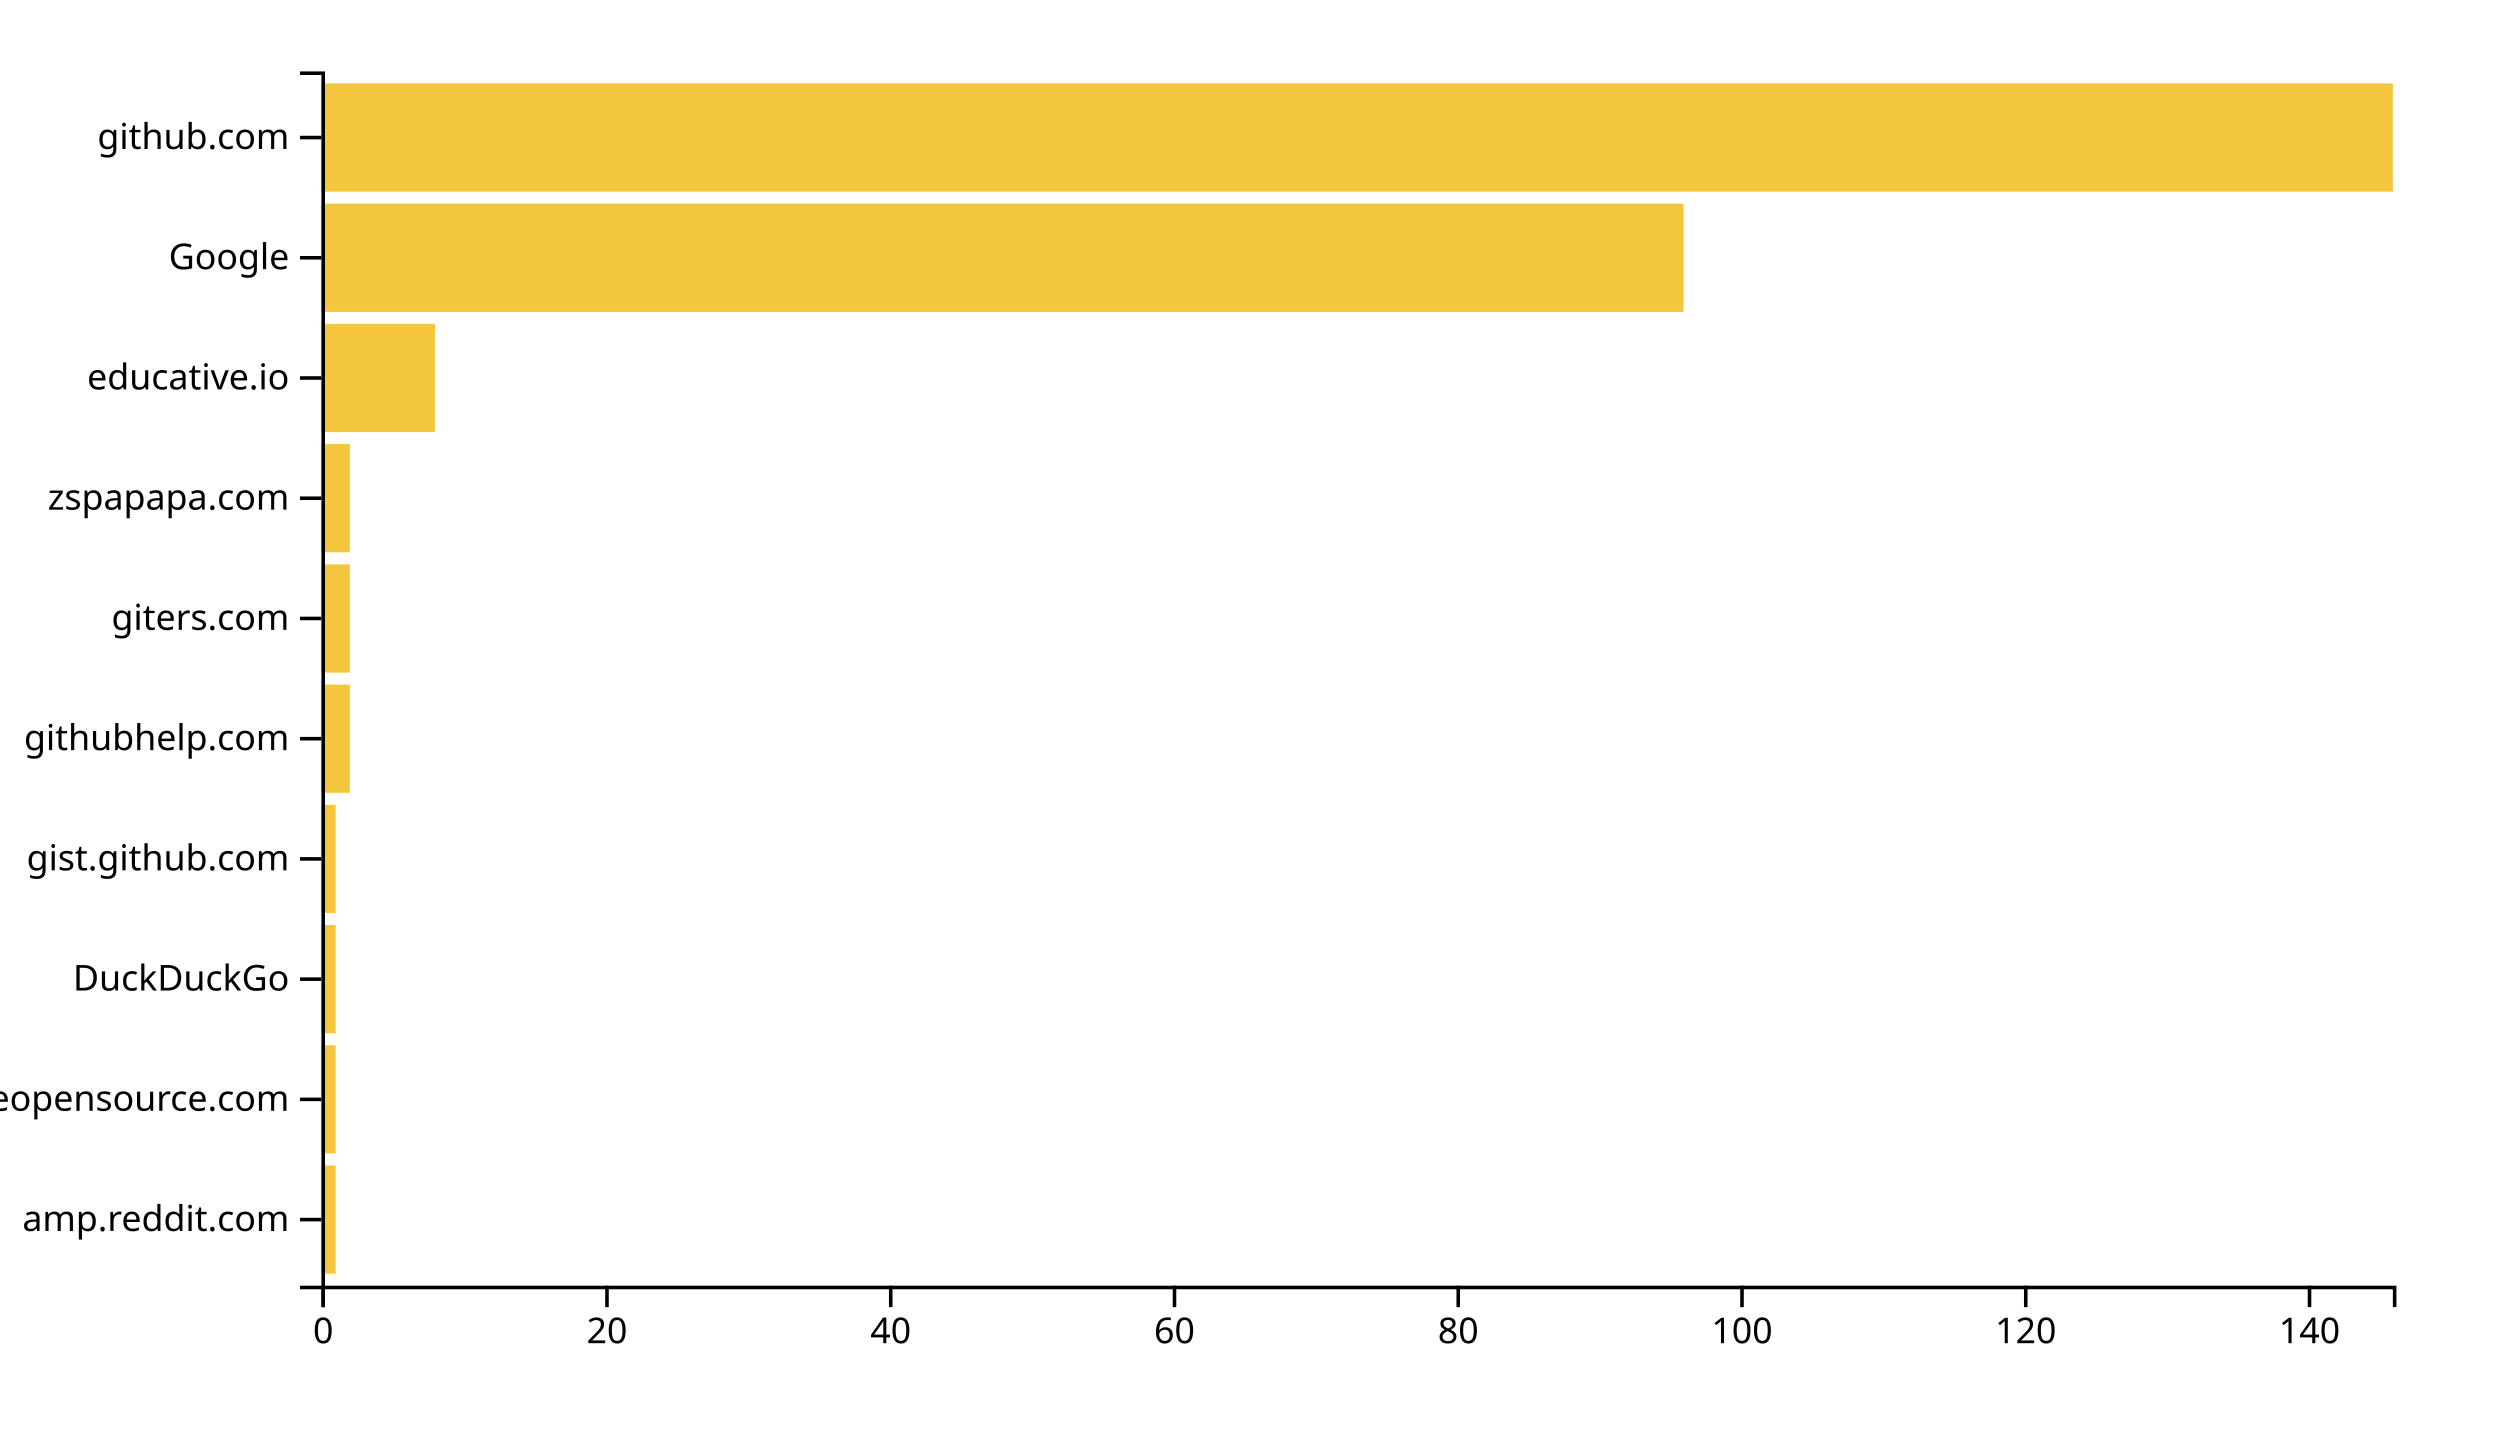
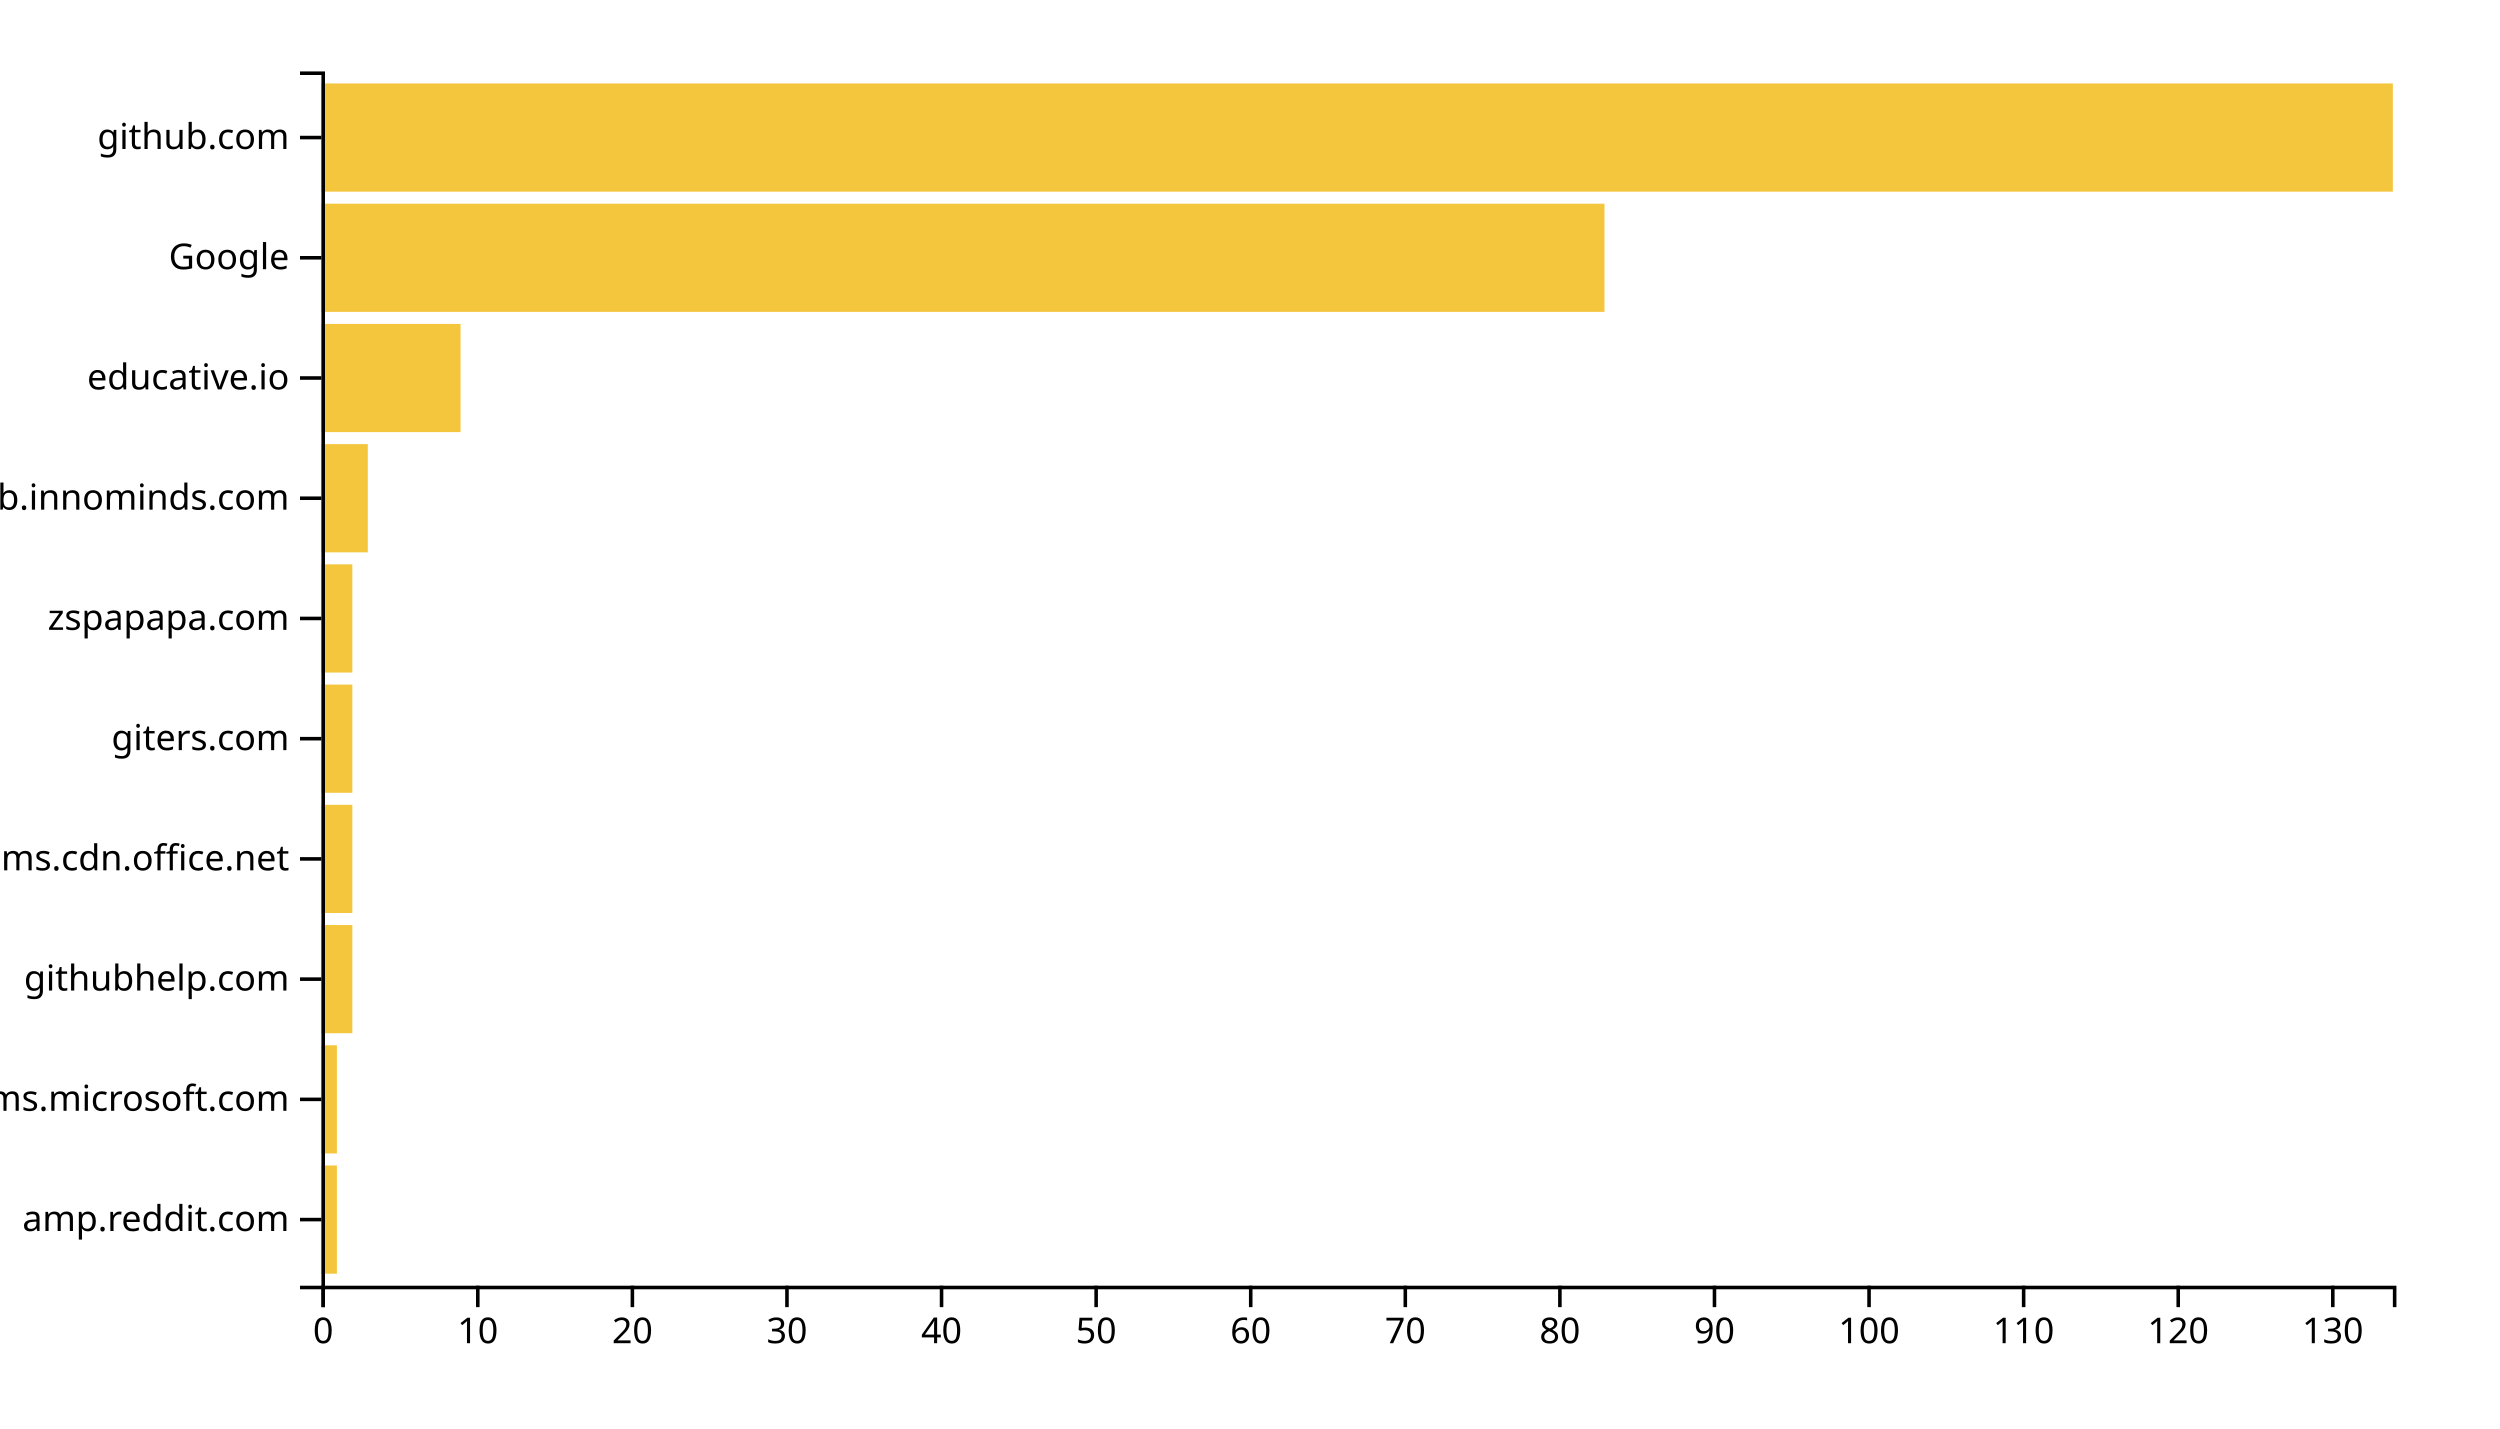
<svg xmlns="http://www.w3.org/2000/svg" width="700" height="400">
  <g transform="translate(90,20)">
-     <rect class="bar" width="3.973" y="306.337" height="30.297" style="fill: #f4c63d; text-anchor: end;" />
-     <rect class="bar" width="3.973" y="272.673" height="30.297" style="fill: #f4c63d; text-anchor: end;" />
-     <rect class="bar" width="3.973" y="239.01" height="30.297" style="fill: #f4c63d; text-anchor: end;" />
-     <rect class="bar" width="3.973" y="205.347" height="30.297" style="fill: #f4c63d; text-anchor: end;" />
-     <rect class="bar" width="7.945" y="171.683" height="30.297" style="fill: #f4c63d; text-anchor: end;" />
-     <rect class="bar" width="7.945" y="138.02" height="30.297" style="fill: #f4c63d; text-anchor: end;" />
-     <rect class="bar" width="7.945" y="104.356" height="30.297" style="fill: #f4c63d; text-anchor: end;" />
-     <rect class="bar" width="31.781" y="70.693" height="30.297" style="fill: #f4c63d; text-anchor: end;" />
-     <rect class="bar" width="381.37" y="37.03" height="30.297" style="fill: #f4c63d; text-anchor: end;" />
+     <rect class="bar" width="4.328" y="306.337" height="30.297" style="fill: #f4c63d; text-anchor: end;" />
+     <rect class="bar" width="4.328" y="272.673" height="30.297" style="fill: #f4c63d; text-anchor: end;" />
+     <rect class="bar" width="8.657" y="239.01" height="30.297" style="fill: #f4c63d; text-anchor: end;" />
+     <rect class="bar" width="8.657" y="205.347" height="30.297" style="fill: #f4c63d; text-anchor: end;" />
+     <rect class="bar" width="8.657" y="171.683" height="30.297" style="fill: #f4c63d; text-anchor: end;" />
+     <rect class="bar" width="8.657" y="138.02" height="30.297" style="fill: #f4c63d; text-anchor: end;" />
+     <rect class="bar" width="12.985" y="104.356" height="30.297" style="fill: #f4c63d; text-anchor: end;" />
+     <rect class="bar" width="38.955" y="70.693" height="30.297" style="fill: #f4c63d; text-anchor: end;" />
+     <rect class="bar" width="359.254" y="37.03" height="30.297" style="fill: #f4c63d; text-anchor: end;" />
    <rect class="bar" width="580" y="3.366" height="30.297" style="fill: #f4c63d; text-anchor: end;" />
    <g transform="translate(0,340)" fill="none" font-size="10" font-family="sans-serif" text-anchor="middle">
      <path class="domain" stroke="currentColor" d="M0.5,6V0.5H580.5V6" />
      <g class="tick" opacity="1" transform="translate(0.5,0)">
        <line stroke="currentColor" y2="6" />
        <text fill="currentColor" y="9" dy="0.71em">0</text>
      </g>
-       <g class="tick" opacity="1" transform="translate(79.95205,0)">
+       <g class="tick" opacity="1" transform="translate(43.78358,0)">
+         <line stroke="currentColor" y2="6" />
+         <text fill="currentColor" y="9" dy="0.71em">10</text>
+       </g>
+       <g class="tick" opacity="1" transform="translate(87.06716,0)">
        <line stroke="currentColor" y2="6" />
        <text fill="currentColor" y="9" dy="0.71em">20</text>
      </g>
-       <g class="tick" opacity="1" transform="translate(159.4041,0)">
+       <g class="tick" opacity="1" transform="translate(130.3507,0)">
+         <line stroke="currentColor" y2="6" />
+         <text fill="currentColor" y="9" dy="0.71em">30</text>
+       </g>
+       <g class="tick" opacity="1" transform="translate(173.6343,0)">
        <line stroke="currentColor" y2="6" />
        <text fill="currentColor" y="9" dy="0.71em">40</text>
      </g>
-       <g class="tick" opacity="1" transform="translate(238.8562,0)">
+       <g class="tick" opacity="1" transform="translate(216.9179,0)">
+         <line stroke="currentColor" y2="6" />
+         <text fill="currentColor" y="9" dy="0.71em">50</text>
+       </g>
+       <g class="tick" opacity="1" transform="translate(260.2015,0)">
        <line stroke="currentColor" y2="6" />
        <text fill="currentColor" y="9" dy="0.71em">60</text>
      </g>
-       <g class="tick" opacity="1" transform="translate(318.3082,0)">
+       <g class="tick" opacity="1" transform="translate(303.4851,0)">
+         <line stroke="currentColor" y2="6" />
+         <text fill="currentColor" y="9" dy="0.71em">70</text>
+       </g>
+       <g class="tick" opacity="1" transform="translate(346.7687,0)">
        <line stroke="currentColor" y2="6" />
        <text fill="currentColor" y="9" dy="0.71em">80</text>
      </g>
-       <g class="tick" opacity="1" transform="translate(397.7603,0)">
+       <g class="tick" opacity="1" transform="translate(390.0522,0)">
+         <line stroke="currentColor" y2="6" />
+         <text fill="currentColor" y="9" dy="0.71em">90</text>
+       </g>
+       <g class="tick" opacity="1" transform="translate(433.3358,0)">
        <line stroke="currentColor" y2="6" />
        <text fill="currentColor" y="9" dy="0.71em">100</text>
      </g>
-       <g class="tick" opacity="1" transform="translate(477.2123,0)">
+       <g class="tick" opacity="1" transform="translate(476.6194,0)">
+         <line stroke="currentColor" y2="6" />
+         <text fill="currentColor" y="9" dy="0.71em">110</text>
+       </g>
+       <g class="tick" opacity="1" transform="translate(519.903,0)">
        <line stroke="currentColor" y2="6" />
        <text fill="currentColor" y="9" dy="0.71em">120</text>
      </g>
-       <g class="tick" opacity="1" transform="translate(556.6644,0)">
+       <g class="tick" opacity="1" transform="translate(563.1866,0)">
        <line stroke="currentColor" y2="6" />
-         <text fill="currentColor" y="9" dy="0.71em">140</text>
+         <text fill="currentColor" y="9" dy="0.71em">130</text>
      </g>
    </g>
    <g fill="none" font-size="10" font-family="sans-serif" text-anchor="end">
      <path class="domain" stroke="currentColor" d="M-6,340.5H0.5V0.5H-6" />
      <g class="tick" opacity="1" transform="translate(0,321.4851)">
        <line stroke="currentColor" x2="-6" />
        <text fill="currentColor" x="-9" dy="0.32em">amp.reddit.com</text>
      </g>
      <g class="tick" opacity="1" transform="translate(0,287.8218)">
        <line stroke="currentColor" x2="-6" />
-         <text fill="currentColor" x="-9" dy="0.32em">awesomeopensource.com</text>
+         <text fill="currentColor" x="-9" dy="0.32em">teams.microsoft.com</text>
      </g>
      <g class="tick" opacity="1" transform="translate(0,254.1584)">
        <line stroke="currentColor" x2="-6" />
-         <text fill="currentColor" x="-9" dy="0.32em">DuckDuckGo</text>
+         <text fill="currentColor" x="-9" dy="0.32em">githubhelp.com</text>
      </g>
      <g class="tick" opacity="1" transform="translate(0,220.495)">
        <line stroke="currentColor" x2="-6" />
-         <text fill="currentColor" x="-9" dy="0.32em">gist.github.com</text>
+         <text fill="currentColor" x="-9" dy="0.32em">statics.teams.cdn.office.net</text>
      </g>
      <g class="tick" opacity="1" transform="translate(0,186.8317)">
        <line stroke="currentColor" x2="-6" />
-         <text fill="currentColor" x="-9" dy="0.32em">githubhelp.com</text>
+         <text fill="currentColor" x="-9" dy="0.32em">giters.com</text>
      </g>
      <g class="tick" opacity="1" transform="translate(0,153.1683)">
        <line stroke="currentColor" x2="-6" />
-         <text fill="currentColor" x="-9" dy="0.32em">giters.com</text>
+         <text fill="currentColor" x="-9" dy="0.32em">zspapapa.com</text>
      </g>
      <g class="tick" opacity="1" transform="translate(0,119.505)">
        <line stroke="currentColor" x2="-6" />
-         <text fill="currentColor" x="-9" dy="0.32em">zspapapa.com</text>
+         <text fill="currentColor" x="-9" dy="0.32em">github.innominds.com</text>
      </g>
      <g class="tick" opacity="1" transform="translate(0,85.84158)">
        <line stroke="currentColor" x2="-6" />
        <text fill="currentColor" x="-9" dy="0.32em">educative.io</text>
      </g>
      <g class="tick" opacity="1" transform="translate(0,52.17822)">
        <line stroke="currentColor" x2="-6" />
        <text fill="currentColor" x="-9" dy="0.32em">Google</text>
      </g>
      <g class="tick" opacity="1" transform="translate(0,18.51485)">
        <line stroke="currentColor" x2="-6" />
        <text fill="currentColor" x="-9" dy="0.32em">github.com</text>
      </g>
    </g>
  </g>
</svg>
